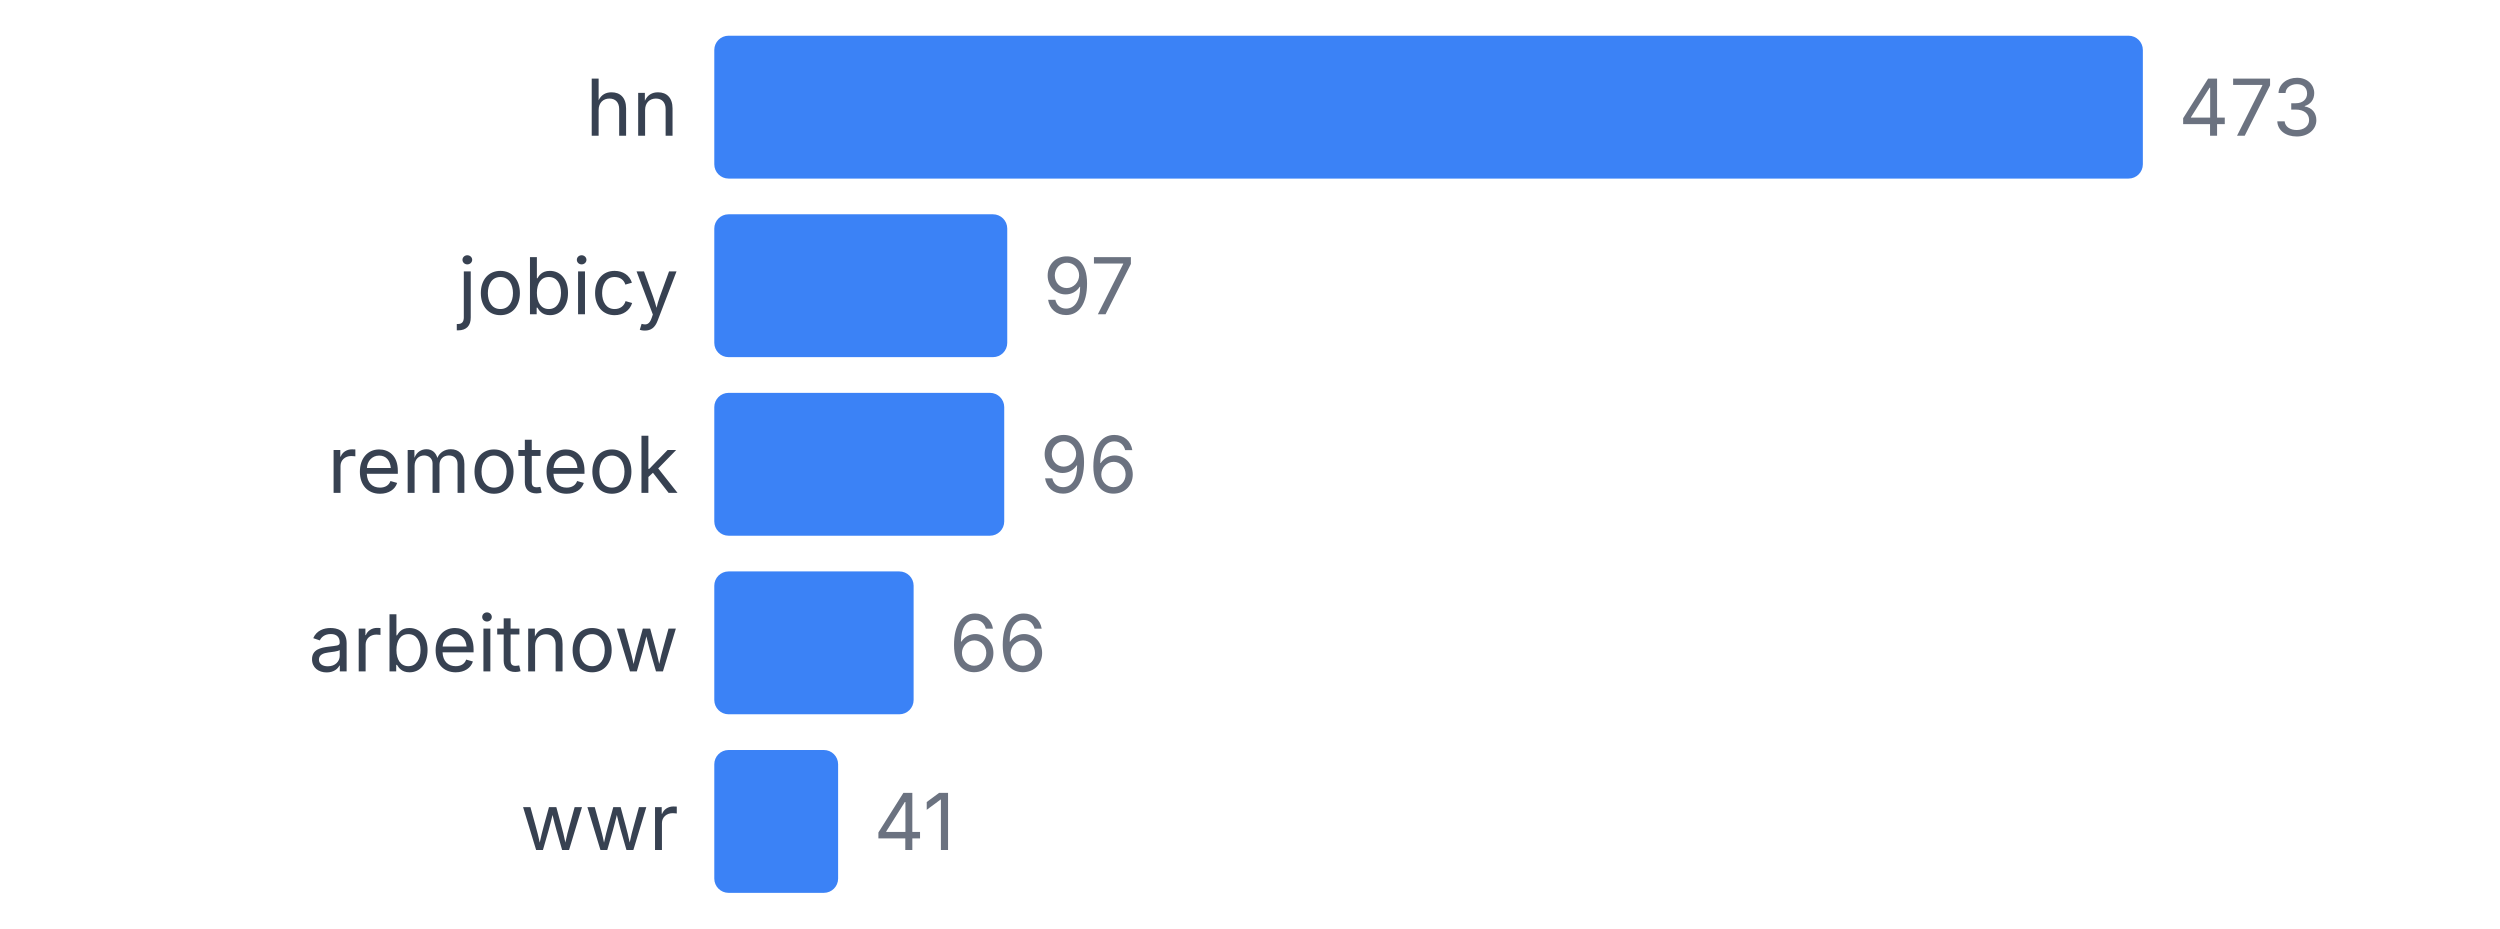
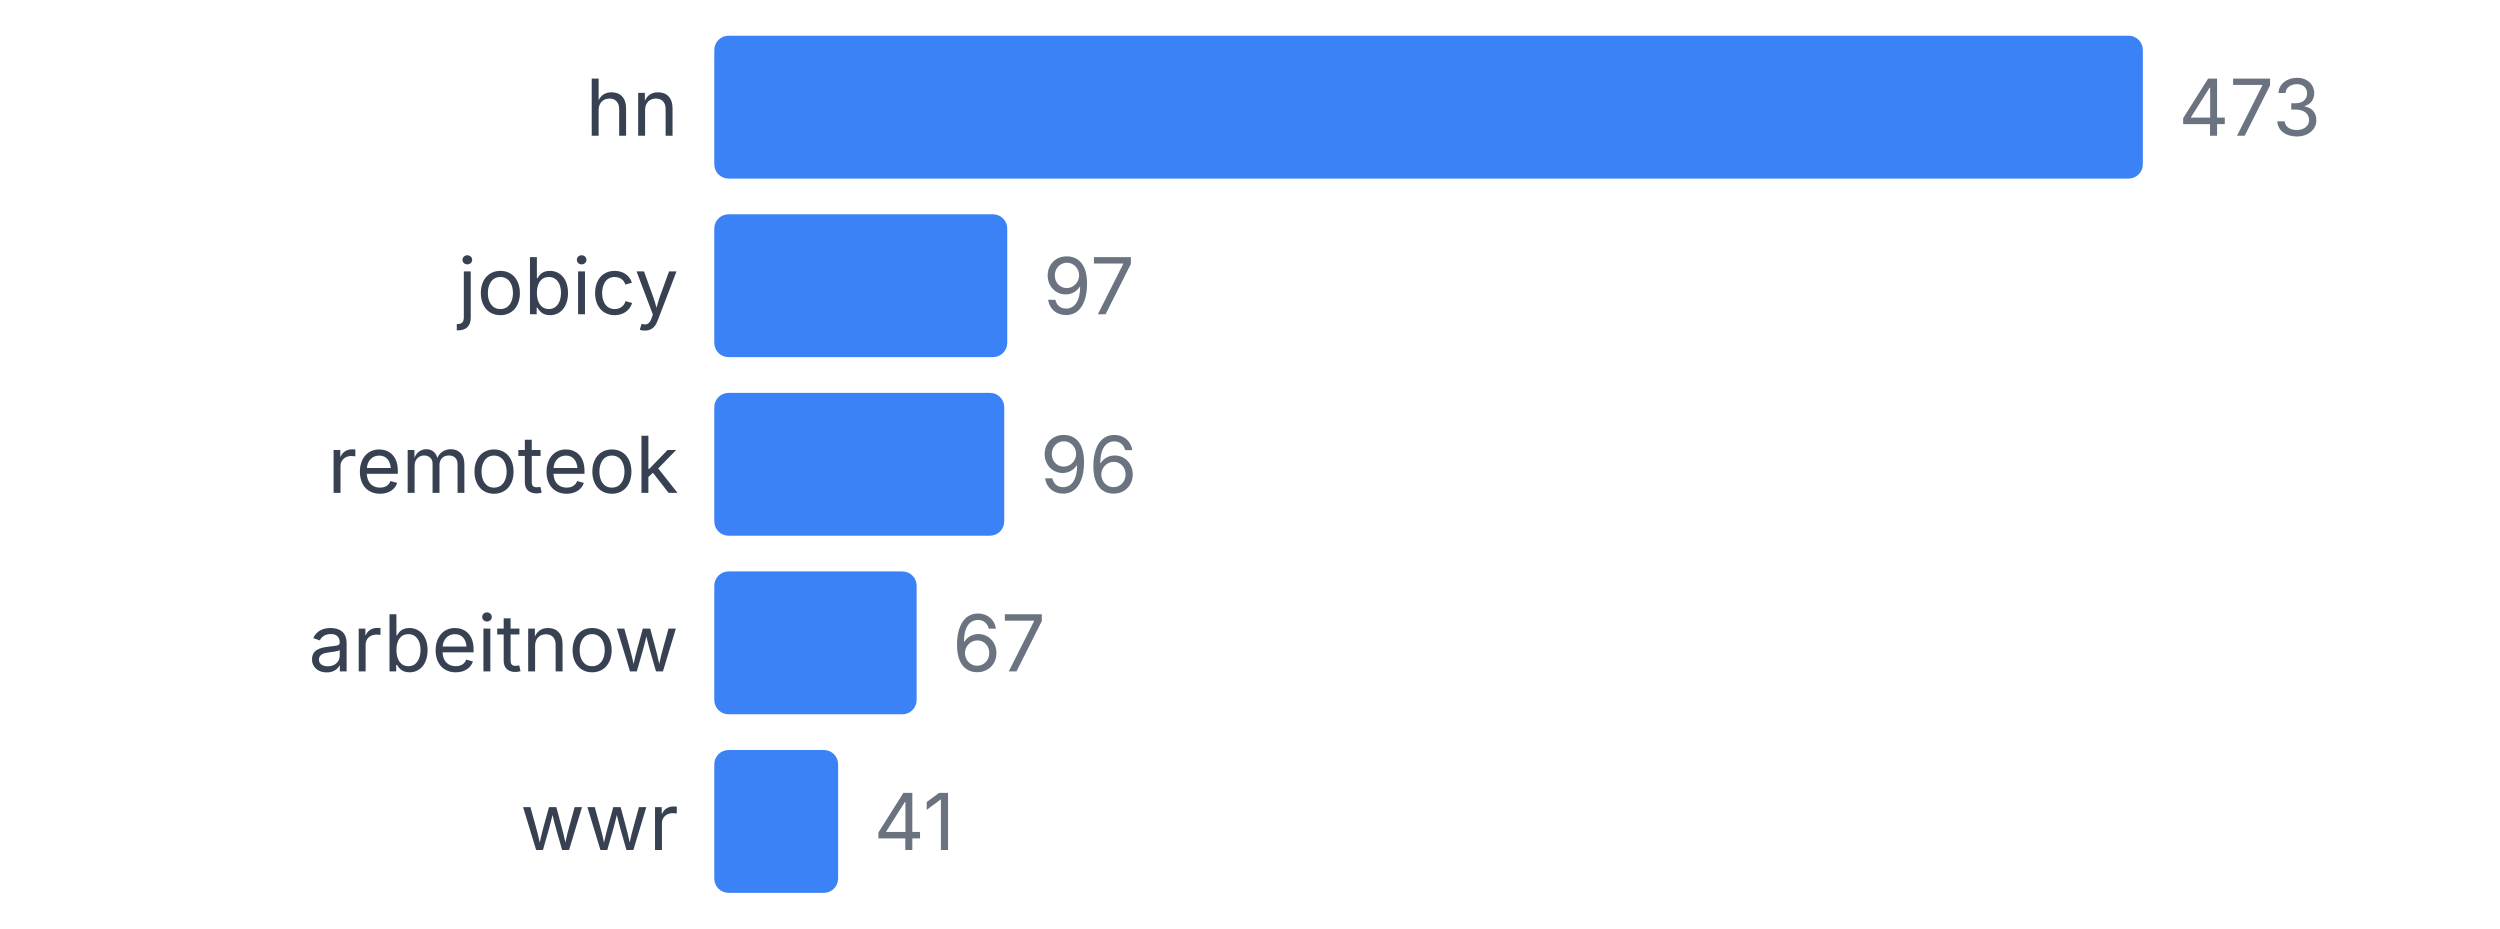
<svg xmlns="http://www.w3.org/2000/svg" width="350" height="130" viewBox="0 0 350 130">
  <style>
    text { font-family: system-ui, -apple-system, sans-serif; }
  </style>
  <text x="95" y="19" text-anchor="end" font-size="11" fill="#374151">hn</text>
  <rect x="100" y="5" width="200" height="20" fill="#3b82f6" rx="2" />
  <text x="305" y="19" font-size="11" fill="#6b7280">473</text>
  <text x="95" y="44" text-anchor="end" font-size="11" fill="#374151">jobicy</text>
  <rect x="100" y="30" width="41.015" height="20" fill="#3b82f6" rx="2" />
  <text x="146.015" y="44" font-size="11" fill="#6b7280">97</text>
  <text x="95" y="69" text-anchor="end" font-size="11" fill="#374151">remoteok</text>
  <rect x="100" y="55" width="40.592" height="20" fill="#3b82f6" rx="2" />
  <text x="145.592" y="69" font-size="11" fill="#6b7280">96</text>
  <text x="95" y="94" text-anchor="end" font-size="11" fill="#374151">arbeitnow</text>
-   <rect x="100" y="80" width="27.907" height="20" fill="#3b82f6" rx="2" />
-   <text x="132.907" y="94" font-size="11" fill="#6b7280">66</text>
+   <rect x="100" y="80" width="28.33" height="20" fill="#3b82f6" rx="2" />
+   <text x="133.33" y="94" font-size="11" fill="#6b7280">67</text>
  <text x="95" y="119" text-anchor="end" font-size="11" fill="#374151">wwr</text>
  <rect x="100" y="105" width="17.336" height="20" fill="#3b82f6" rx="2" />
  <text x="122.336" y="119" font-size="11" fill="#6b7280">41</text>
</svg>
